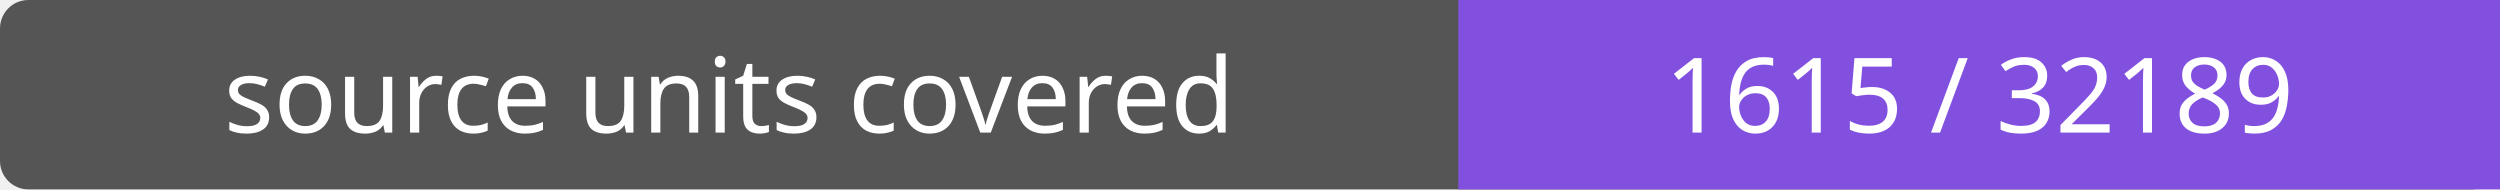
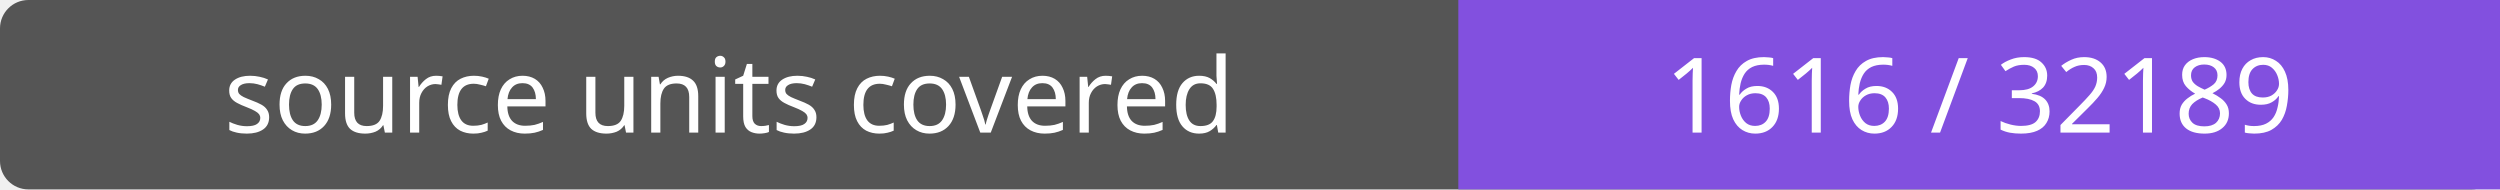
- <svg xmlns="http://www.w3.org/2000/svg" width="264" height="20" role="img" aria-label="source units covered: 1615 / 32189">
+ <svg xmlns="http://www.w3.org/2000/svg" width="264" height="20" role="img" aria-label="source units covered: 1616 / 32189">
  <rect width="264" height="20" rx="3" fill="#555" />
  <path fill="#8250df" d="M154 0h110v20H154z" />
  <g fill="#fff" text-anchor="middle" font-family="Verdana,sans-serif" font-size="11">
    <text x="77.0" y="14">source units covered</text>
-     <text x="209.0" y="14">1615 / 32189</text>
+     <text x="209.0" y="14">1616 / 32189</text>
  </g>
</svg>
